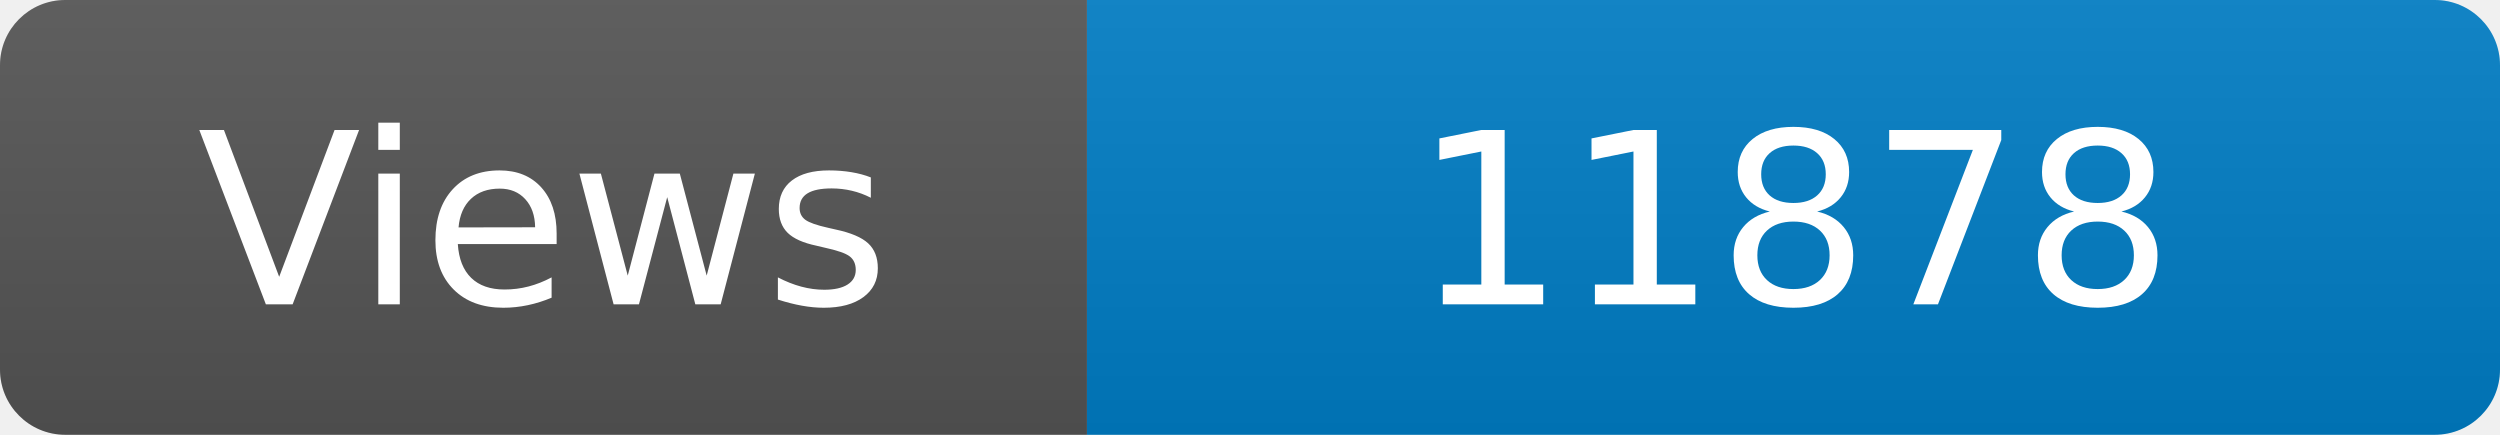
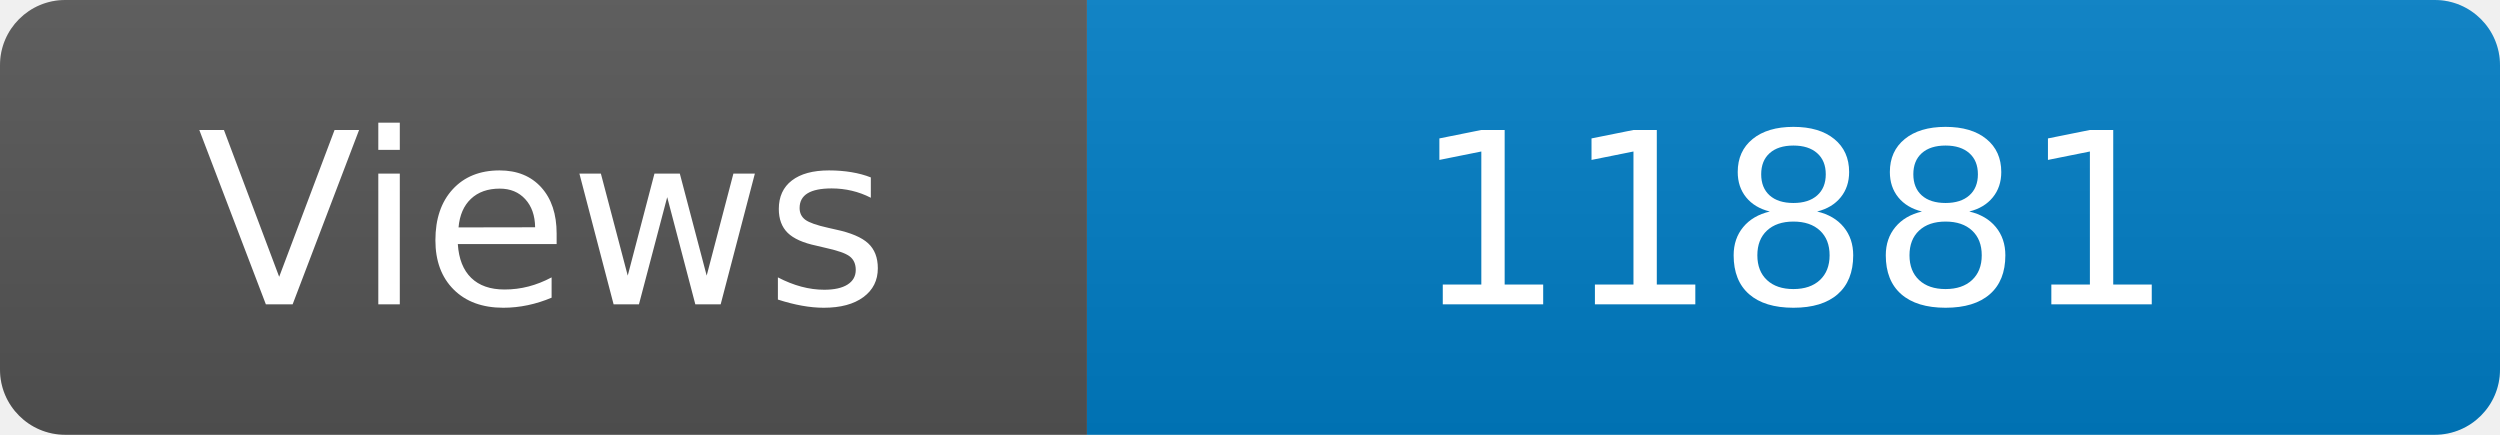
<svg xmlns="http://www.w3.org/2000/svg" width="115" height="20" role="img" aria-label="Maintained?: yes">
  <linearGradient id="s" x2="0" y2="100%">
    <stop offset="0" stop-color="#bbb" stop-opacity=".1" />
    <stop offset="1" stop-opacity=".1" />
  </linearGradient>
  <clipPath id="r">
    <rect width="115" height="20" rx="3" fill="#fff" />
  </clipPath>
  <g clip-path="url(#r)">
    <rect width="50" height="20" fill="#555" />
    <rect x="50" width="160" height="20" fill="#007ec6" />
    <rect width="115" height="20" fill="url(#s)" />
  </g>
  <g fill="#fff" text-anchor="middle" font-family="Verdana,Geneva,DejaVu Sans,sans-serif" font-size="110">
    <text x="250" y="140" transform="scale(.1)" fill="#fff">Views</text>
-     <text x="825" y="140" transform="scale(.1)" fill="#fff">11878</text>
+     <text x="825" y="140" transform="scale(.1)" fill="#fff">11881</text>
  </g>
</svg>
